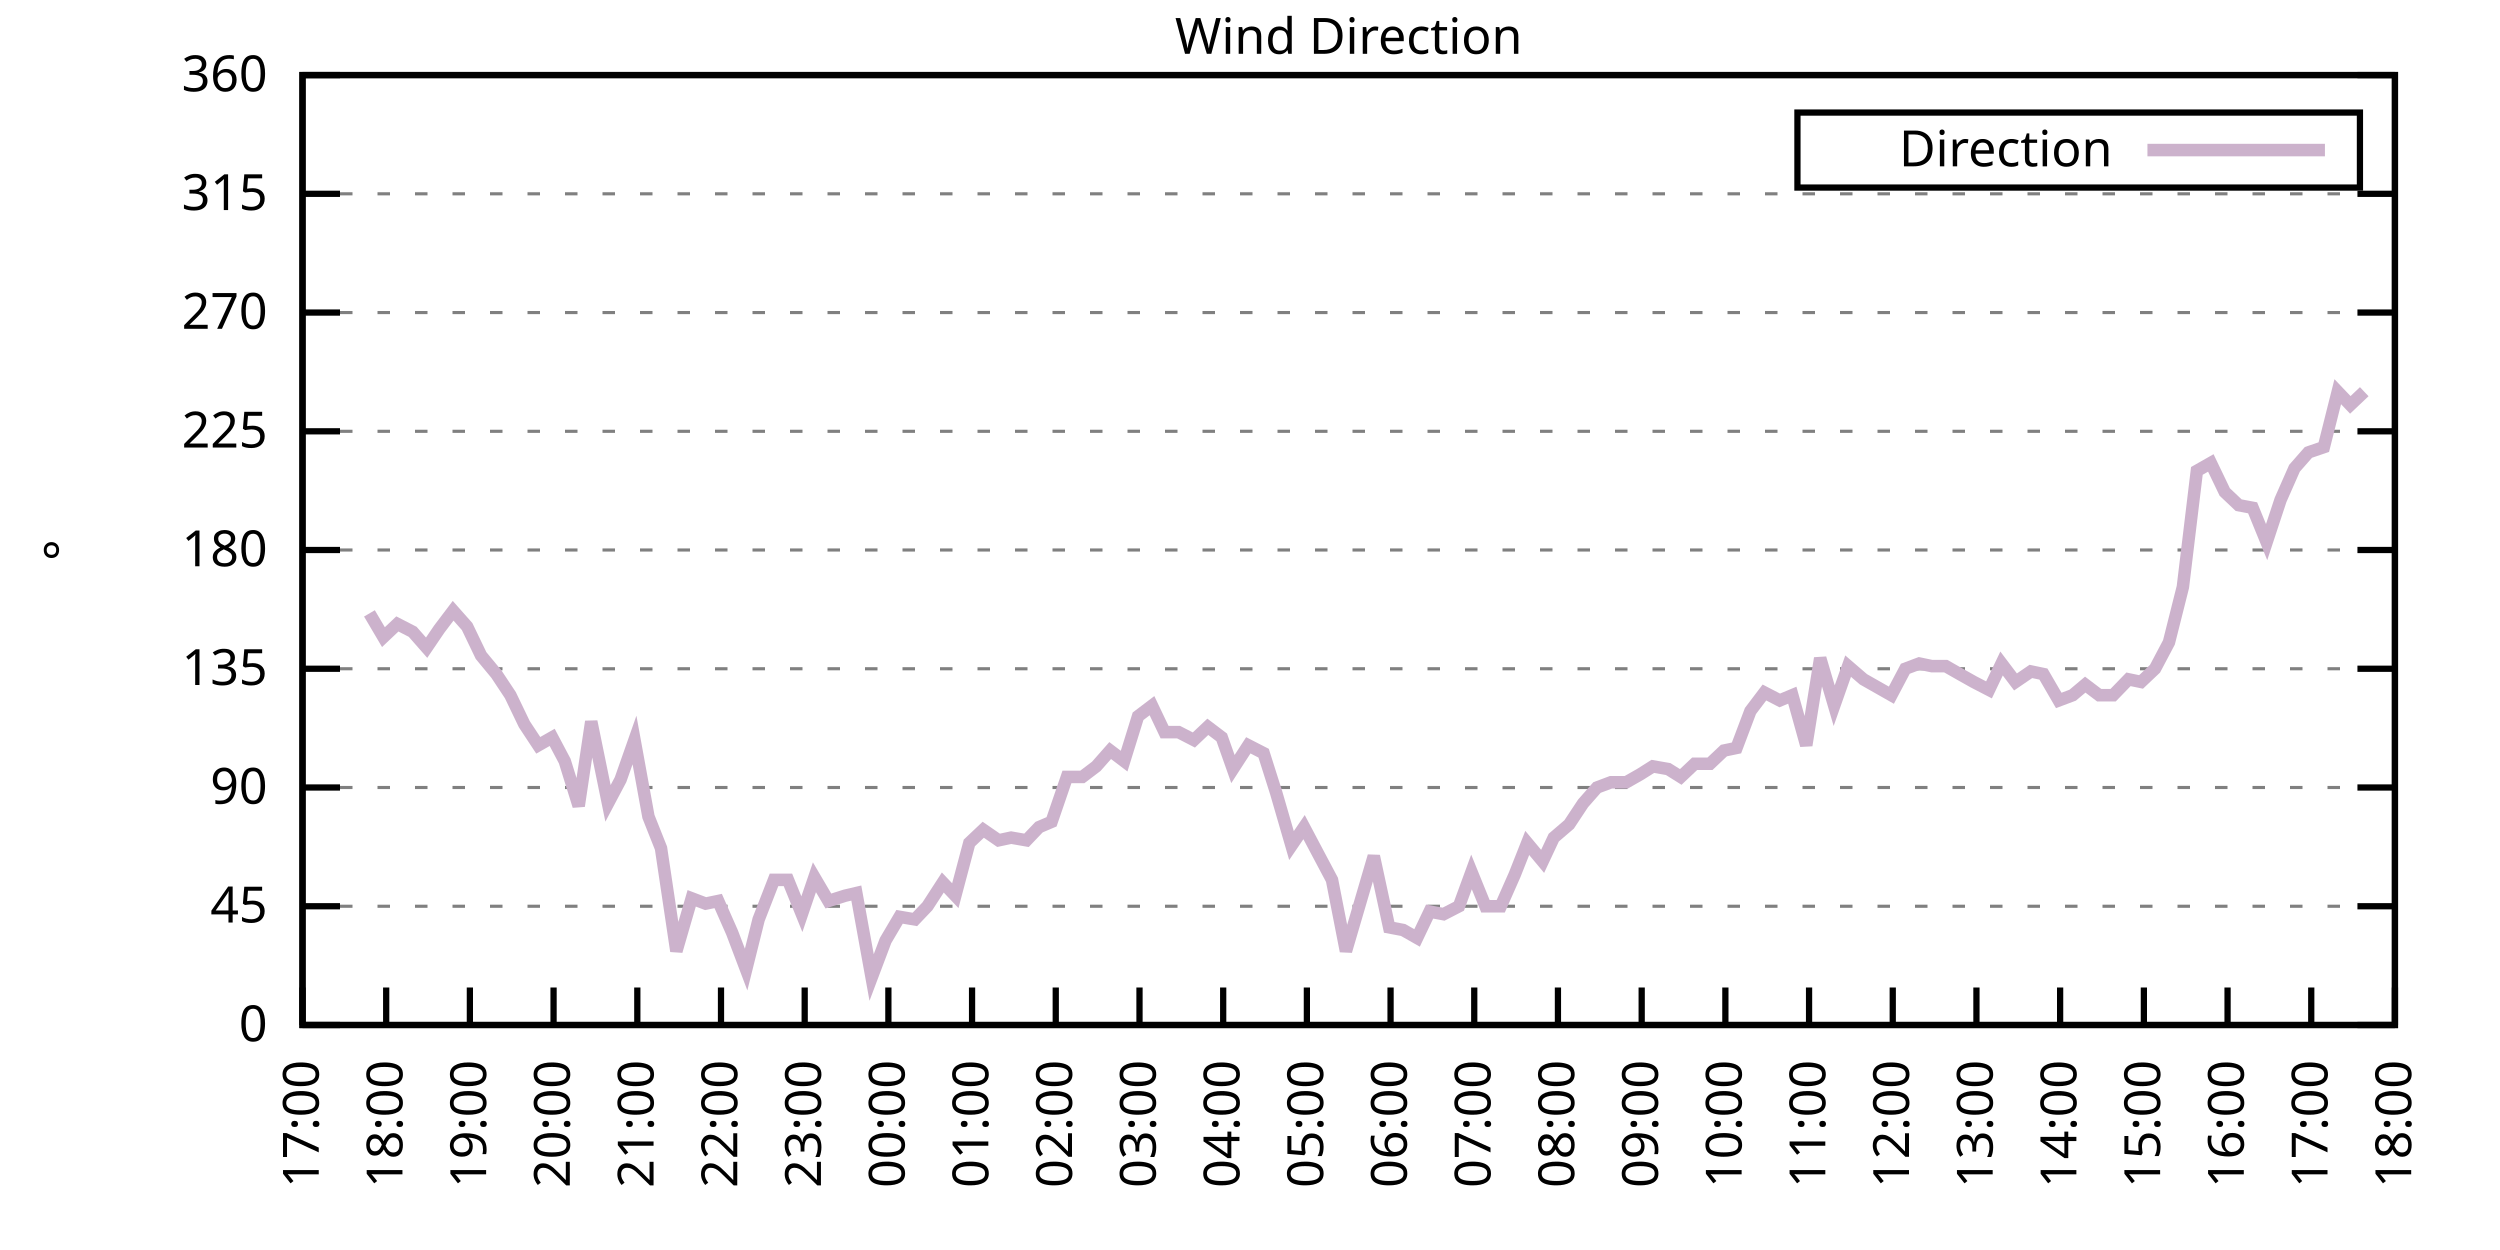
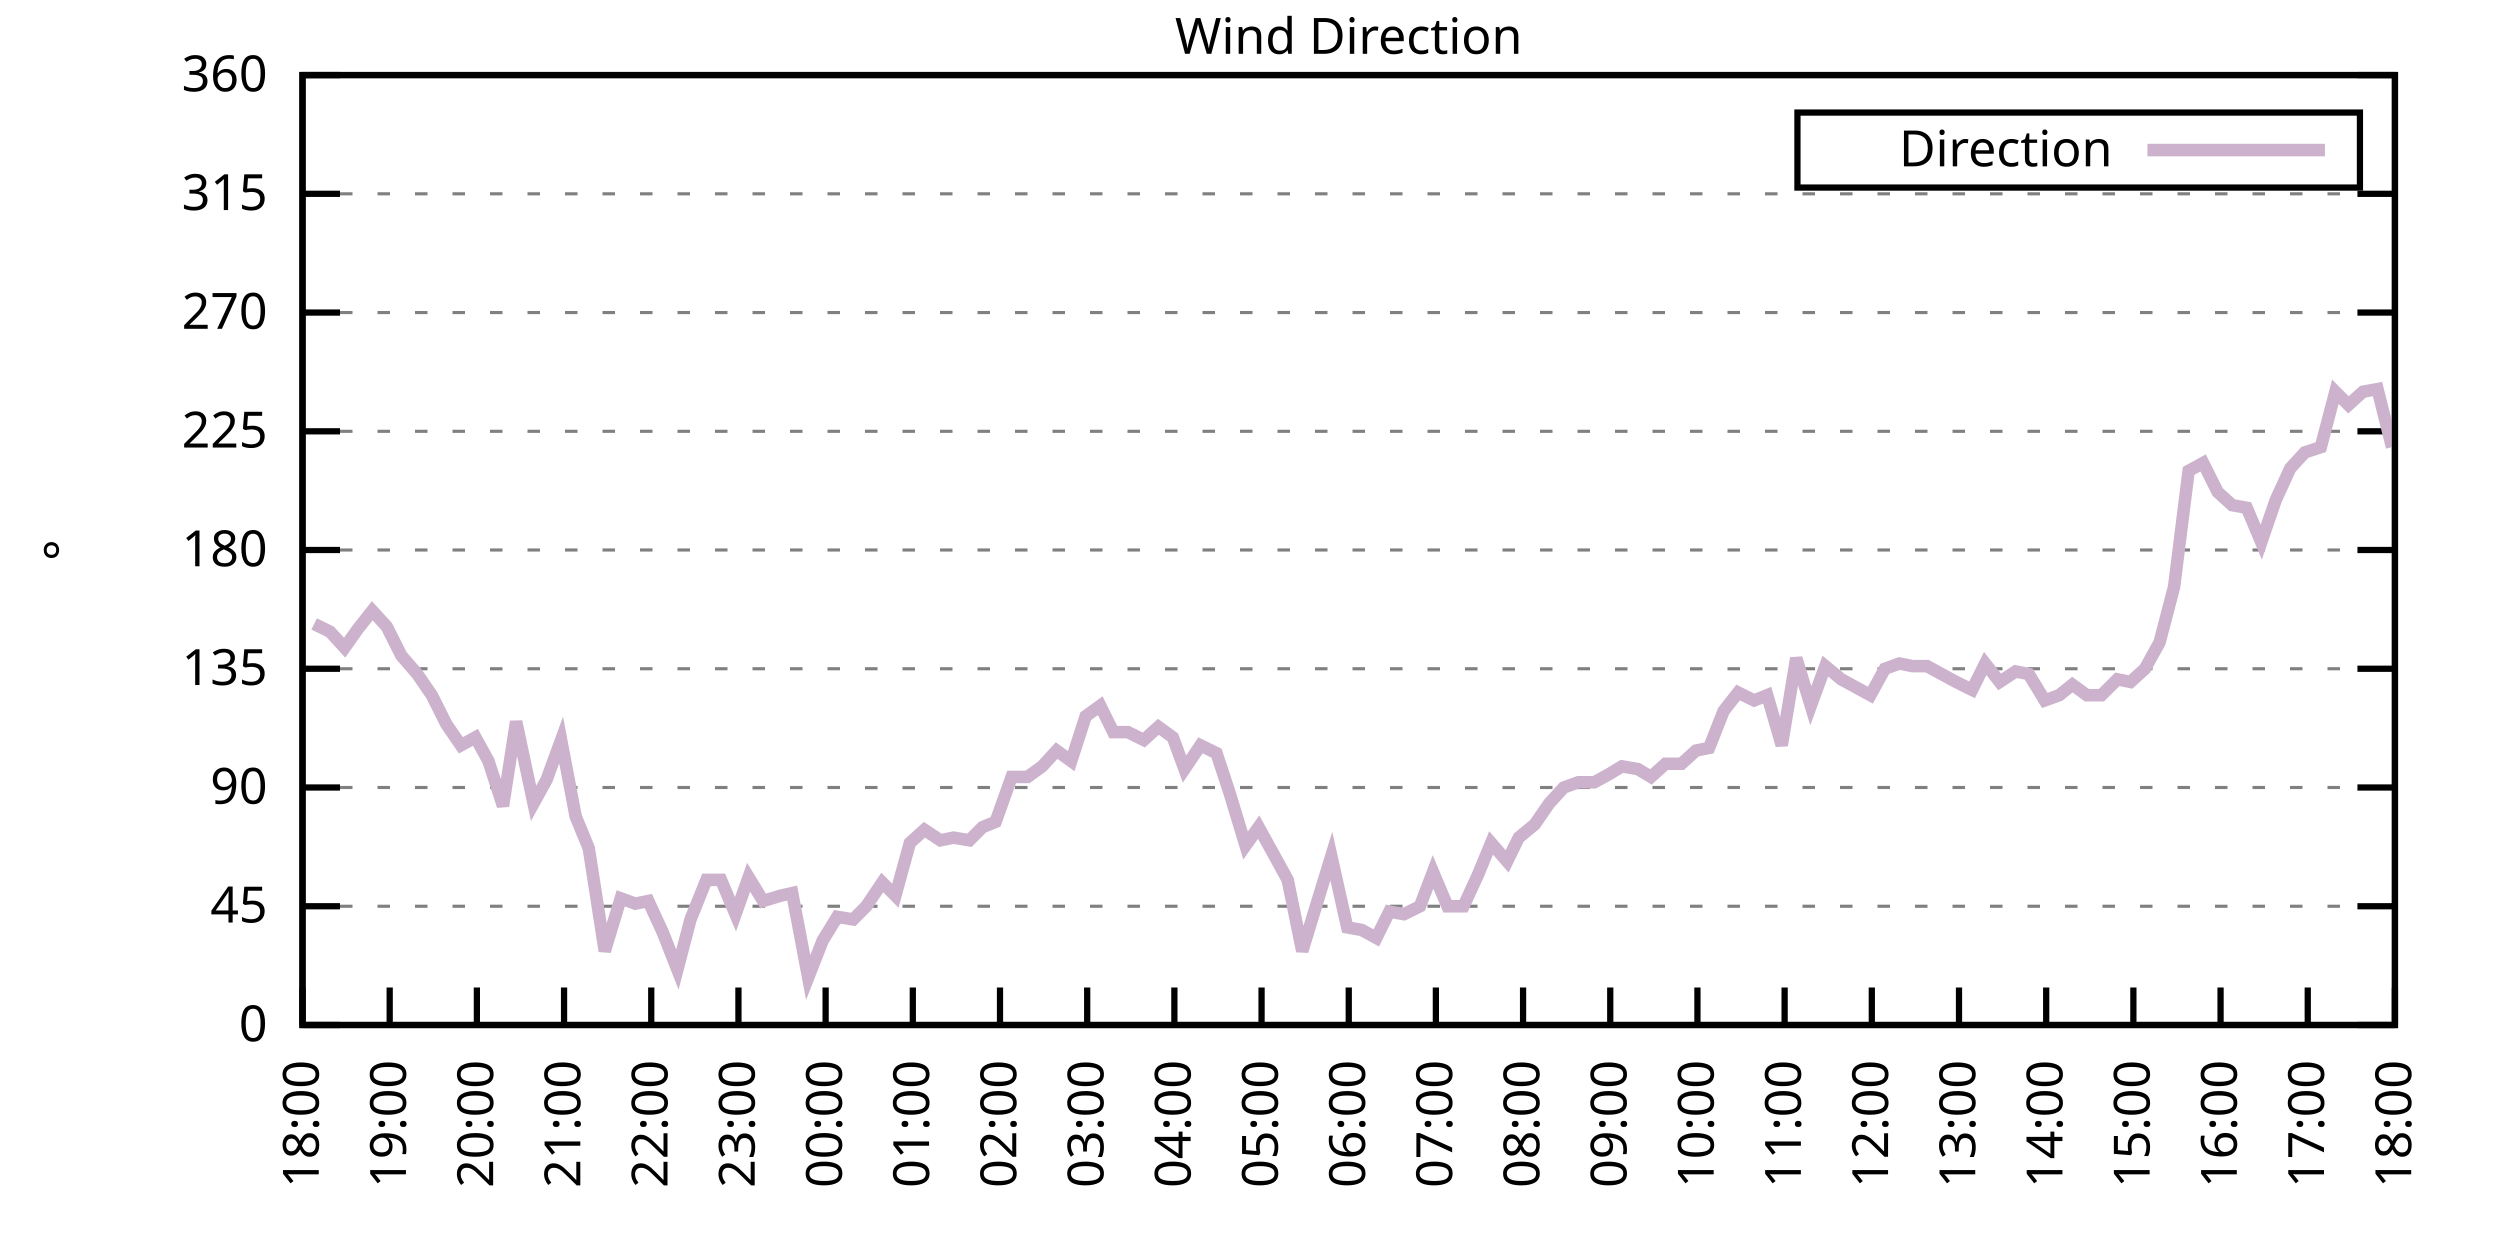
<svg xmlns="http://www.w3.org/2000/svg" xmlns:xlink="http://www.w3.org/1999/xlink" width="400" height="200" viewBox="0 0 400 200">
  <g id="gnuplot_canvas">
    <rect x="0" y="0" width="400" height="200" fill="none" />
    <defs>
      <circle id="gpDot" r="0.5" stroke-width="0.5" stroke="currentColor" />
      <path id="gpPt0" stroke-width="0.333" stroke="currentColor" d="M-1,0 h2 M0,-1 v2" />
      <path id="gpPt1" stroke-width="0.333" stroke="currentColor" d="M-1,-1 L1,1 M1,-1 L-1,1" />
      <path id="gpPt2" stroke-width="0.333" stroke="currentColor" d="M-1,0 L1,0 M0,-1 L0,1 M-1,-1 L1,1 M-1,1 L1,-1" />
      <rect id="gpPt3" stroke-width="0.333" stroke="currentColor" x="-1" y="-1" width="2" height="2" />
      <rect id="gpPt4" stroke-width="0.333" stroke="currentColor" fill="currentColor" x="-1" y="-1" width="2" height="2" />
      <circle id="gpPt5" stroke-width="0.333" stroke="currentColor" cx="0" cy="0" r="1" />
      <use xlink:href="#gpPt5" id="gpPt6" fill="currentColor" stroke="none" />
      <path id="gpPt7" stroke-width="0.333" stroke="currentColor" d="M0,-1.33 L-1.33,0.67 L1.33,0.67 z" />
      <use xlink:href="#gpPt7" id="gpPt8" fill="currentColor" stroke="none" />
      <use xlink:href="#gpPt7" id="gpPt9" stroke="currentColor" transform="rotate(180)" />
      <use xlink:href="#gpPt9" id="gpPt10" fill="currentColor" stroke="none" />
      <use xlink:href="#gpPt3" id="gpPt11" stroke="currentColor" transform="rotate(45)" />
      <use xlink:href="#gpPt11" id="gpPt12" fill="currentColor" stroke="none" />
      <path id="gpPt13" stroke-width="0.333" stroke="currentColor" d="M0,1.330 L1.265,0.411 L0.782,-1.067 L-0.782,-1.076 L-1.265,0.411 z" />
      <use xlink:href="#gpPt13" id="gpPt14" fill="currentColor" stroke="none" />
      <filter id="textbox" filterUnits="objectBoundingBox" x="0" y="0" height="1" width="1">
        <feFlood flood-color="white" flood-opacity="1" result="bgnd" />
        <feComposite in="SourceGraphic" in2="bgnd" operator="atop" />
      </filter>
      <filter id="greybox" filterUnits="objectBoundingBox" x="0" y="0" height="1" width="1">
        <feFlood flood-color="lightgrey" flood-opacity="1" result="grey" />
        <feComposite in="SourceGraphic" in2="grey" operator="atop" />
      </filter>
    </defs>
    <g fill="none" color="white" stroke="currentColor" stroke-width="1.00" stroke-linecap="butt" stroke-linejoin="miter">
</g>
    <g fill="none" color="black" stroke="currentColor" stroke-width="1.00" stroke-linecap="butt" stroke-linejoin="miter">
      <g stroke="none" shape-rendering="crispEdges">
        <polygon fill="rgb(255, 255, 255)" points="48.40,164.00 383.18,164.00 383.18,12.02 48.40,12.02 " />
      </g>
    </g>
    <g fill="none" color="black" stroke="currentColor" stroke-width="1.00" stroke-linecap="butt" stroke-linejoin="miter">
</g>
    <g fill="none" color="black" stroke="black" stroke-width="0.50" stroke-linecap="butt" stroke-linejoin="miter">
</g>
    <g fill="none" color="gray" stroke="currentColor" stroke-width="0.50" stroke-linecap="butt" stroke-linejoin="miter">
      <path stroke="gray" stroke-dasharray="2,4" class="gridline" d="M48.40,164.00 L383.19,164.00  " />
    </g>
    <g fill="none" color="gray" stroke="gray" stroke-width="1.00" stroke-linecap="butt" stroke-linejoin="miter">
</g>
    <g fill="none" color="black" stroke="currentColor" stroke-width="1.00" stroke-linecap="butt" stroke-linejoin="miter">
      <path stroke="black" d="M48.40,164.00 L54.40,164.00 M383.19,164.00 L377.19,164.00  " />
      <g transform="translate(42.80,166.60)" stroke="none" fill="black" font-family="Sans" font-size="8.00" text-anchor="end">
        <text>
          <tspan font-family="Sans"> 0</tspan>
        </text>
      </g>
    </g>
    <g fill="none" color="black" stroke="currentColor" stroke-width="1.00" stroke-linecap="butt" stroke-linejoin="miter">
</g>
    <g fill="none" color="black" stroke="black" stroke-width="0.50" stroke-linecap="butt" stroke-linejoin="miter">
</g>
    <g fill="none" color="gray" stroke="currentColor" stroke-width="0.50" stroke-linecap="butt" stroke-linejoin="miter">
      <path stroke="gray" stroke-dasharray="2,4" class="gridline" d="M48.40,145.00 L383.19,145.00  " />
    </g>
    <g fill="none" color="gray" stroke="gray" stroke-width="1.00" stroke-linecap="butt" stroke-linejoin="miter">
</g>
    <g fill="none" color="black" stroke="currentColor" stroke-width="1.00" stroke-linecap="butt" stroke-linejoin="miter">
      <path stroke="black" d="M48.40,145.00 L54.40,145.00 M383.19,145.00 L377.19,145.00  " />
      <g transform="translate(42.80,147.60)" stroke="none" fill="black" font-family="Sans" font-size="8.00" text-anchor="end">
        <text>
          <tspan font-family="Sans"> 45</tspan>
        </text>
      </g>
    </g>
    <g fill="none" color="black" stroke="currentColor" stroke-width="1.00" stroke-linecap="butt" stroke-linejoin="miter">
</g>
    <g fill="none" color="black" stroke="black" stroke-width="0.50" stroke-linecap="butt" stroke-linejoin="miter">
</g>
    <g fill="none" color="gray" stroke="currentColor" stroke-width="0.50" stroke-linecap="butt" stroke-linejoin="miter">
      <path stroke="gray" stroke-dasharray="2,4" class="gridline" d="M48.40,126.00 L383.19,126.00  " />
    </g>
    <g fill="none" color="gray" stroke="gray" stroke-width="1.00" stroke-linecap="butt" stroke-linejoin="miter">
</g>
    <g fill="none" color="black" stroke="currentColor" stroke-width="1.00" stroke-linecap="butt" stroke-linejoin="miter">
      <path stroke="black" d="M48.40,126.00 L54.40,126.00 M383.19,126.00 L377.19,126.00  " />
      <g transform="translate(42.80,128.60)" stroke="none" fill="black" font-family="Sans" font-size="8.00" text-anchor="end">
        <text>
          <tspan font-family="Sans"> 90</tspan>
        </text>
      </g>
    </g>
    <g fill="none" color="black" stroke="currentColor" stroke-width="1.00" stroke-linecap="butt" stroke-linejoin="miter">
</g>
    <g fill="none" color="black" stroke="black" stroke-width="0.50" stroke-linecap="butt" stroke-linejoin="miter">
</g>
    <g fill="none" color="gray" stroke="currentColor" stroke-width="0.50" stroke-linecap="butt" stroke-linejoin="miter">
      <path stroke="gray" stroke-dasharray="2,4" class="gridline" d="M48.40,107.00 L383.19,107.00  " />
    </g>
    <g fill="none" color="gray" stroke="gray" stroke-width="1.00" stroke-linecap="butt" stroke-linejoin="miter">
</g>
    <g fill="none" color="black" stroke="currentColor" stroke-width="1.00" stroke-linecap="butt" stroke-linejoin="miter">
      <path stroke="black" d="M48.40,107.00 L54.40,107.00 M383.19,107.00 L377.19,107.00  " />
      <g transform="translate(42.80,109.60)" stroke="none" fill="black" font-family="Sans" font-size="8.00" text-anchor="end">
        <text>
          <tspan font-family="Sans"> 135</tspan>
        </text>
      </g>
    </g>
    <g fill="none" color="black" stroke="currentColor" stroke-width="1.00" stroke-linecap="butt" stroke-linejoin="miter">
</g>
    <g fill="none" color="black" stroke="black" stroke-width="0.50" stroke-linecap="butt" stroke-linejoin="miter">
</g>
    <g fill="none" color="gray" stroke="currentColor" stroke-width="0.50" stroke-linecap="butt" stroke-linejoin="miter">
      <path stroke="gray" stroke-dasharray="2,4" class="gridline" d="M48.40,88.00 L383.19,88.00  " />
    </g>
    <g fill="none" color="gray" stroke="gray" stroke-width="1.00" stroke-linecap="butt" stroke-linejoin="miter">
</g>
    <g fill="none" color="black" stroke="currentColor" stroke-width="1.00" stroke-linecap="butt" stroke-linejoin="miter">
      <path stroke="black" d="M48.40,88.00 L54.40,88.00 M383.19,88.00 L377.19,88.00  " />
      <g transform="translate(42.80,90.60)" stroke="none" fill="black" font-family="Sans" font-size="8.00" text-anchor="end">
        <text>
          <tspan font-family="Sans"> 180</tspan>
        </text>
      </g>
    </g>
    <g fill="none" color="black" stroke="currentColor" stroke-width="1.00" stroke-linecap="butt" stroke-linejoin="miter">
</g>
    <g fill="none" color="black" stroke="black" stroke-width="0.50" stroke-linecap="butt" stroke-linejoin="miter">
</g>
    <g fill="none" color="gray" stroke="currentColor" stroke-width="0.50" stroke-linecap="butt" stroke-linejoin="miter">
      <path stroke="gray" stroke-dasharray="2,4" class="gridline" d="M48.40,69.01 L383.19,69.01  " />
    </g>
    <g fill="none" color="gray" stroke="gray" stroke-width="1.00" stroke-linecap="butt" stroke-linejoin="miter">
</g>
    <g fill="none" color="black" stroke="currentColor" stroke-width="1.00" stroke-linecap="butt" stroke-linejoin="miter">
      <path stroke="black" d="M48.40,69.01 L54.40,69.01 M383.19,69.01 L377.19,69.01  " />
      <g transform="translate(42.80,71.61)" stroke="none" fill="black" font-family="Sans" font-size="8.00" text-anchor="end">
        <text>
          <tspan font-family="Sans"> 225</tspan>
        </text>
      </g>
    </g>
    <g fill="none" color="black" stroke="currentColor" stroke-width="1.00" stroke-linecap="butt" stroke-linejoin="miter">
</g>
    <g fill="none" color="black" stroke="black" stroke-width="0.50" stroke-linecap="butt" stroke-linejoin="miter">
</g>
    <g fill="none" color="gray" stroke="currentColor" stroke-width="0.50" stroke-linecap="butt" stroke-linejoin="miter">
      <path stroke="gray" stroke-dasharray="2,4" class="gridline" d="M48.40,50.01 L383.19,50.01  " />
    </g>
    <g fill="none" color="gray" stroke="gray" stroke-width="1.00" stroke-linecap="butt" stroke-linejoin="miter">
</g>
    <g fill="none" color="black" stroke="currentColor" stroke-width="1.00" stroke-linecap="butt" stroke-linejoin="miter">
      <path stroke="black" d="M48.40,50.01 L54.40,50.01 M383.19,50.01 L377.19,50.01  " />
      <g transform="translate(42.80,52.61)" stroke="none" fill="black" font-family="Sans" font-size="8.00" text-anchor="end">
        <text>
          <tspan font-family="Sans"> 270</tspan>
        </text>
      </g>
    </g>
    <g fill="none" color="black" stroke="currentColor" stroke-width="1.00" stroke-linecap="butt" stroke-linejoin="miter">
</g>
    <g fill="none" color="black" stroke="black" stroke-width="0.50" stroke-linecap="butt" stroke-linejoin="miter">
</g>
    <g fill="none" color="gray" stroke="currentColor" stroke-width="0.50" stroke-linecap="butt" stroke-linejoin="miter">
      <path stroke="gray" stroke-dasharray="2,4" class="gridline" d="M48.40,31.01 L383.19,31.01  " />
    </g>
    <g fill="none" color="gray" stroke="gray" stroke-width="1.00" stroke-linecap="butt" stroke-linejoin="miter">
</g>
    <g fill="none" color="black" stroke="currentColor" stroke-width="1.00" stroke-linecap="butt" stroke-linejoin="miter">
      <path stroke="black" d="M48.40,31.01 L54.40,31.01 M383.19,31.01 L377.19,31.01  " />
      <g transform="translate(42.80,33.61)" stroke="none" fill="black" font-family="Sans" font-size="8.00" text-anchor="end">
        <text>
          <tspan font-family="Sans"> 315</tspan>
        </text>
      </g>
    </g>
    <g fill="none" color="black" stroke="currentColor" stroke-width="1.00" stroke-linecap="butt" stroke-linejoin="miter">
</g>
    <g fill="none" color="black" stroke="black" stroke-width="0.50" stroke-linecap="butt" stroke-linejoin="miter">
</g>
    <g fill="none" color="gray" stroke="currentColor" stroke-width="0.50" stroke-linecap="butt" stroke-linejoin="miter">
      <path stroke="gray" stroke-dasharray="2,4" class="gridline" d="M48.40,12.01 L383.19,12.01  " />
    </g>
    <g fill="none" color="gray" stroke="gray" stroke-width="1.00" stroke-linecap="butt" stroke-linejoin="miter">
</g>
    <g fill="none" color="black" stroke="currentColor" stroke-width="1.00" stroke-linecap="butt" stroke-linejoin="miter">
      <path stroke="black" d="M48.40,12.01 L54.40,12.01 M383.19,12.01 L377.19,12.01  " />
      <g transform="translate(42.80,14.61)" stroke="none" fill="black" font-family="Sans" font-size="8.00" text-anchor="end">
        <text>
          <tspan font-family="Sans"> 360</tspan>
        </text>
      </g>
    </g>
    <g fill="none" color="black" stroke="currentColor" stroke-width="1.00" stroke-linecap="butt" stroke-linejoin="miter">
      <path stroke="black" d="M48.40,164.00 L48.40,158.00  " />
      <g transform="translate(51.00,169.60) rotate(270.00)" stroke="none" fill="black" font-family="Sans" font-size="8.00" text-anchor="end">
        <text>
-           <tspan font-family="Sans">17:00</tspan>
-         </text>
-       </g>
-     </g>
-     <g fill="none" color="black" stroke="currentColor" stroke-width="1.00" stroke-linecap="butt" stroke-linejoin="miter">
-       <path stroke="black" d="M61.79,164.00 L61.79,158.00  " />
-       <g transform="translate(64.39,169.60) rotate(270.00)" stroke="none" fill="black" font-family="Sans" font-size="8.00" text-anchor="end">
-         <text>
          <tspan font-family="Sans">18:00</tspan>
        </text>
      </g>
    </g>
    <g fill="none" color="black" stroke="currentColor" stroke-width="1.00" stroke-linecap="butt" stroke-linejoin="miter">
-       <path stroke="black" d="M75.18,164.00 L75.18,158.00  " />
-       <g transform="translate(77.78,169.60) rotate(270.00)" stroke="none" fill="black" font-family="Sans" font-size="8.00" text-anchor="end">
+       <path stroke="black" d="M62.35,164.00 L62.35,158.00  " />
+       <g transform="translate(64.95,169.60) rotate(270.00)" stroke="none" fill="black" font-family="Sans" font-size="8.00" text-anchor="end">
        <text>
          <tspan font-family="Sans">19:00</tspan>
        </text>
      </g>
    </g>
    <g fill="none" color="black" stroke="currentColor" stroke-width="1.00" stroke-linecap="butt" stroke-linejoin="miter">
-       <path stroke="black" d="M88.57,164.00 L88.57,158.00  " />
-       <g transform="translate(91.17,169.60) rotate(270.00)" stroke="none" fill="black" font-family="Sans" font-size="8.00" text-anchor="end">
+       <path stroke="black" d="M76.30,164.00 L76.30,158.00  " />
+       <g transform="translate(78.90,169.60) rotate(270.00)" stroke="none" fill="black" font-family="Sans" font-size="8.00" text-anchor="end">
        <text>
          <tspan font-family="Sans">20:00</tspan>
        </text>
      </g>
    </g>
    <g fill="none" color="black" stroke="currentColor" stroke-width="1.00" stroke-linecap="butt" stroke-linejoin="miter">
-       <path stroke="black" d="M101.97,164.00 L101.97,158.00  " />
-       <g transform="translate(104.57,169.60) rotate(270.00)" stroke="none" fill="black" font-family="Sans" font-size="8.00" text-anchor="end">
+       <path stroke="black" d="M90.25,164.00 L90.25,158.00  " />
+       <g transform="translate(92.85,169.60) rotate(270.00)" stroke="none" fill="black" font-family="Sans" font-size="8.00" text-anchor="end">
        <text>
          <tspan font-family="Sans">21:00</tspan>
        </text>
      </g>
    </g>
    <g fill="none" color="black" stroke="currentColor" stroke-width="1.00" stroke-linecap="butt" stroke-linejoin="miter">
-       <path stroke="black" d="M115.36,164.00 L115.36,158.00  " />
-       <g transform="translate(117.96,169.60) rotate(270.00)" stroke="none" fill="black" font-family="Sans" font-size="8.00" text-anchor="end">
+       <path stroke="black" d="M104.20,164.00 L104.20,158.00  " />
+       <g transform="translate(106.80,169.60) rotate(270.00)" stroke="none" fill="black" font-family="Sans" font-size="8.00" text-anchor="end">
        <text>
          <tspan font-family="Sans">22:00</tspan>
        </text>
      </g>
    </g>
    <g fill="none" color="black" stroke="currentColor" stroke-width="1.00" stroke-linecap="butt" stroke-linejoin="miter">
-       <path stroke="black" d="M128.75,164.00 L128.75,158.00  " />
-       <g transform="translate(131.35,169.60) rotate(270.00)" stroke="none" fill="black" font-family="Sans" font-size="8.00" text-anchor="end">
+       <path stroke="black" d="M118.15,164.00 L118.15,158.00  " />
+       <g transform="translate(120.75,169.60) rotate(270.00)" stroke="none" fill="black" font-family="Sans" font-size="8.00" text-anchor="end">
        <text>
          <tspan font-family="Sans">23:00</tspan>
        </text>
      </g>
    </g>
    <g fill="none" color="black" stroke="currentColor" stroke-width="1.00" stroke-linecap="butt" stroke-linejoin="miter">
-       <path stroke="black" d="M142.14,164.00 L142.14,158.00  " />
-       <g transform="translate(144.74,169.60) rotate(270.00)" stroke="none" fill="black" font-family="Sans" font-size="8.00" text-anchor="end">
+       <path stroke="black" d="M132.10,164.00 L132.10,158.00  " />
+       <g transform="translate(134.70,169.60) rotate(270.00)" stroke="none" fill="black" font-family="Sans" font-size="8.00" text-anchor="end">
        <text>
          <tspan font-family="Sans">00:00</tspan>
        </text>
      </g>
    </g>
    <g fill="none" color="black" stroke="currentColor" stroke-width="1.00" stroke-linecap="butt" stroke-linejoin="miter">
-       <path stroke="black" d="M155.53,164.00 L155.53,158.00  " />
-       <g transform="translate(158.13,169.60) rotate(270.00)" stroke="none" fill="black" font-family="Sans" font-size="8.00" text-anchor="end">
+       <path stroke="black" d="M146.05,164.00 L146.05,158.00  " />
+       <g transform="translate(148.65,169.60) rotate(270.00)" stroke="none" fill="black" font-family="Sans" font-size="8.00" text-anchor="end">
        <text>
          <tspan font-family="Sans">01:00</tspan>
        </text>
      </g>
    </g>
    <g fill="none" color="black" stroke="currentColor" stroke-width="1.00" stroke-linecap="butt" stroke-linejoin="miter">
-       <path stroke="black" d="M168.92,164.00 L168.92,158.00  " />
-       <g transform="translate(171.52,169.60) rotate(270.00)" stroke="none" fill="black" font-family="Sans" font-size="8.00" text-anchor="end">
+       <path stroke="black" d="M160.00,164.00 L160.00,158.00  " />
+       <g transform="translate(162.60,169.60) rotate(270.00)" stroke="none" fill="black" font-family="Sans" font-size="8.00" text-anchor="end">
        <text>
          <tspan font-family="Sans">02:00</tspan>
        </text>
      </g>
    </g>
    <g fill="none" color="black" stroke="currentColor" stroke-width="1.00" stroke-linecap="butt" stroke-linejoin="miter">
-       <path stroke="black" d="M182.32,164.00 L182.32,158.00  " />
-       <g transform="translate(184.92,169.60) rotate(270.00)" stroke="none" fill="black" font-family="Sans" font-size="8.00" text-anchor="end">
+       <path stroke="black" d="M173.95,164.00 L173.95,158.00  " />
+       <g transform="translate(176.55,169.60) rotate(270.00)" stroke="none" fill="black" font-family="Sans" font-size="8.00" text-anchor="end">
        <text>
          <tspan font-family="Sans">03:00</tspan>
        </text>
      </g>
    </g>
    <g fill="none" color="black" stroke="currentColor" stroke-width="1.00" stroke-linecap="butt" stroke-linejoin="miter">
-       <path stroke="black" d="M195.71,164.00 L195.71,158.00  " />
-       <g transform="translate(198.31,169.60) rotate(270.00)" stroke="none" fill="black" font-family="Sans" font-size="8.00" text-anchor="end">
+       <path stroke="black" d="M187.90,164.00 L187.90,158.00  " />
+       <g transform="translate(190.50,169.60) rotate(270.00)" stroke="none" fill="black" font-family="Sans" font-size="8.00" text-anchor="end">
        <text>
          <tspan font-family="Sans">04:00</tspan>
        </text>
      </g>
    </g>
    <g fill="none" color="black" stroke="currentColor" stroke-width="1.00" stroke-linecap="butt" stroke-linejoin="miter">
-       <path stroke="black" d="M209.10,164.00 L209.10,158.00  " />
-       <g transform="translate(211.70,169.60) rotate(270.00)" stroke="none" fill="black" font-family="Sans" font-size="8.00" text-anchor="end">
+       <path stroke="black" d="M201.85,164.00 L201.85,158.00  " />
+       <g transform="translate(204.45,169.60) rotate(270.00)" stroke="none" fill="black" font-family="Sans" font-size="8.00" text-anchor="end">
        <text>
          <tspan font-family="Sans">05:00</tspan>
        </text>
      </g>
    </g>
    <g fill="none" color="black" stroke="currentColor" stroke-width="1.00" stroke-linecap="butt" stroke-linejoin="miter">
-       <path stroke="black" d="M222.49,164.00 L222.49,158.00  " />
-       <g transform="translate(225.09,169.60) rotate(270.00)" stroke="none" fill="black" font-family="Sans" font-size="8.00" text-anchor="end">
+       <path stroke="black" d="M215.80,164.00 L215.80,158.00  " />
+       <g transform="translate(218.40,169.60) rotate(270.00)" stroke="none" fill="black" font-family="Sans" font-size="8.00" text-anchor="end">
        <text>
          <tspan font-family="Sans">06:00</tspan>
        </text>
      </g>
    </g>
    <g fill="none" color="black" stroke="currentColor" stroke-width="1.00" stroke-linecap="butt" stroke-linejoin="miter">
-       <path stroke="black" d="M235.88,164.00 L235.88,158.00  " />
-       <g transform="translate(238.48,169.60) rotate(270.00)" stroke="none" fill="black" font-family="Sans" font-size="8.00" text-anchor="end">
+       <path stroke="black" d="M229.74,164.00 L229.74,158.00  " />
+       <g transform="translate(232.34,169.60) rotate(270.00)" stroke="none" fill="black" font-family="Sans" font-size="8.00" text-anchor="end">
        <text>
          <tspan font-family="Sans">07:00</tspan>
        </text>
      </g>
    </g>
    <g fill="none" color="black" stroke="currentColor" stroke-width="1.00" stroke-linecap="butt" stroke-linejoin="miter">
-       <path stroke="black" d="M249.27,164.00 L249.27,158.00  " />
-       <g transform="translate(251.87,169.60) rotate(270.00)" stroke="none" fill="black" font-family="Sans" font-size="8.00" text-anchor="end">
+       <path stroke="black" d="M243.69,164.00 L243.69,158.00  " />
+       <g transform="translate(246.29,169.60) rotate(270.00)" stroke="none" fill="black" font-family="Sans" font-size="8.00" text-anchor="end">
        <text>
          <tspan font-family="Sans">08:00</tspan>
        </text>
      </g>
    </g>
    <g fill="none" color="black" stroke="currentColor" stroke-width="1.00" stroke-linecap="butt" stroke-linejoin="miter">
-       <path stroke="black" d="M262.67,164.00 L262.67,158.00  " />
-       <g transform="translate(265.27,169.60) rotate(270.00)" stroke="none" fill="black" font-family="Sans" font-size="8.00" text-anchor="end">
+       <path stroke="black" d="M257.64,164.00 L257.64,158.00  " />
+       <g transform="translate(260.24,169.60) rotate(270.00)" stroke="none" fill="black" font-family="Sans" font-size="8.00" text-anchor="end">
        <text>
          <tspan font-family="Sans">09:00</tspan>
        </text>
      </g>
    </g>
    <g fill="none" color="black" stroke="currentColor" stroke-width="1.00" stroke-linecap="butt" stroke-linejoin="miter">
-       <path stroke="black" d="M276.06,164.00 L276.06,158.00  " />
-       <g transform="translate(278.66,169.60) rotate(270.00)" stroke="none" fill="black" font-family="Sans" font-size="8.00" text-anchor="end">
+       <path stroke="black" d="M271.59,164.00 L271.59,158.00  " />
+       <g transform="translate(274.19,169.60) rotate(270.00)" stroke="none" fill="black" font-family="Sans" font-size="8.00" text-anchor="end">
        <text>
          <tspan font-family="Sans">10:00</tspan>
        </text>
      </g>
    </g>
    <g fill="none" color="black" stroke="currentColor" stroke-width="1.00" stroke-linecap="butt" stroke-linejoin="miter">
-       <path stroke="black" d="M289.45,164.00 L289.45,158.00  " />
-       <g transform="translate(292.05,169.60) rotate(270.00)" stroke="none" fill="black" font-family="Sans" font-size="8.00" text-anchor="end">
+       <path stroke="black" d="M285.54,164.00 L285.54,158.00  " />
+       <g transform="translate(288.14,169.60) rotate(270.00)" stroke="none" fill="black" font-family="Sans" font-size="8.00" text-anchor="end">
        <text>
          <tspan font-family="Sans">11:00</tspan>
        </text>
      </g>
    </g>
    <g fill="none" color="black" stroke="currentColor" stroke-width="1.00" stroke-linecap="butt" stroke-linejoin="miter">
-       <path stroke="black" d="M302.84,164.00 L302.84,158.00  " />
-       <g transform="translate(305.44,169.60) rotate(270.00)" stroke="none" fill="black" font-family="Sans" font-size="8.00" text-anchor="end">
+       <path stroke="black" d="M299.49,164.00 L299.49,158.00  " />
+       <g transform="translate(302.09,169.60) rotate(270.00)" stroke="none" fill="black" font-family="Sans" font-size="8.00" text-anchor="end">
        <text>
          <tspan font-family="Sans">12:00</tspan>
        </text>
      </g>
    </g>
    <g fill="none" color="black" stroke="currentColor" stroke-width="1.00" stroke-linecap="butt" stroke-linejoin="miter">
-       <path stroke="black" d="M316.23,164.00 L316.23,158.00  " />
-       <g transform="translate(318.83,169.60) rotate(270.00)" stroke="none" fill="black" font-family="Sans" font-size="8.00" text-anchor="end">
+       <path stroke="black" d="M313.44,164.00 L313.44,158.00  " />
+       <g transform="translate(316.04,169.60) rotate(270.00)" stroke="none" fill="black" font-family="Sans" font-size="8.00" text-anchor="end">
        <text>
          <tspan font-family="Sans">13:00</tspan>
        </text>
      </g>
    </g>
    <g fill="none" color="black" stroke="currentColor" stroke-width="1.00" stroke-linecap="butt" stroke-linejoin="miter">
-       <path stroke="black" d="M329.62,164.00 L329.62,158.00  " />
-       <g transform="translate(332.22,169.60) rotate(270.00)" stroke="none" fill="black" font-family="Sans" font-size="8.00" text-anchor="end">
+       <path stroke="black" d="M327.39,164.00 L327.39,158.00  " />
+       <g transform="translate(329.99,169.60) rotate(270.00)" stroke="none" fill="black" font-family="Sans" font-size="8.00" text-anchor="end">
        <text>
          <tspan font-family="Sans">14:00</tspan>
        </text>
      </g>
    </g>
    <g fill="none" color="black" stroke="currentColor" stroke-width="1.00" stroke-linecap="butt" stroke-linejoin="miter">
-       <path stroke="black" d="M343.02,164.00 L343.02,158.00  " />
-       <g transform="translate(345.62,169.60) rotate(270.00)" stroke="none" fill="black" font-family="Sans" font-size="8.00" text-anchor="end">
+       <path stroke="black" d="M341.34,164.00 L341.34,158.00  " />
+       <g transform="translate(343.94,169.60) rotate(270.00)" stroke="none" fill="black" font-family="Sans" font-size="8.00" text-anchor="end">
        <text>
          <tspan font-family="Sans">15:00</tspan>
        </text>
      </g>
    </g>
    <g fill="none" color="black" stroke="currentColor" stroke-width="1.00" stroke-linecap="butt" stroke-linejoin="miter">
-       <path stroke="black" d="M356.41,164.00 L356.41,158.00  " />
-       <g transform="translate(359.01,169.60) rotate(270.00)" stroke="none" fill="black" font-family="Sans" font-size="8.00" text-anchor="end">
+       <path stroke="black" d="M355.29,164.00 L355.29,158.00  " />
+       <g transform="translate(357.89,169.60) rotate(270.00)" stroke="none" fill="black" font-family="Sans" font-size="8.00" text-anchor="end">
        <text>
          <tspan font-family="Sans">16:00</tspan>
        </text>
      </g>
    </g>
    <g fill="none" color="black" stroke="currentColor" stroke-width="1.00" stroke-linecap="butt" stroke-linejoin="miter">
-       <path stroke="black" d="M369.80,164.00 L369.80,158.00  " />
-       <g transform="translate(372.40,169.60) rotate(270.00)" stroke="none" fill="black" font-family="Sans" font-size="8.00" text-anchor="end">
+       <path stroke="black" d="M369.24,164.00 L369.24,158.00  " />
+       <g transform="translate(371.84,169.60) rotate(270.00)" stroke="none" fill="black" font-family="Sans" font-size="8.00" text-anchor="end">
        <text>
          <tspan font-family="Sans">17:00</tspan>
        </text>
      </g>
    </g>
    <g fill="none" color="black" stroke="currentColor" stroke-width="1.00" stroke-linecap="butt" stroke-linejoin="miter">
      <path stroke="black" d="M383.19,164.00 L383.19,158.00  " />
      <g transform="translate(385.79,169.60) rotate(270.00)" stroke="none" fill="black" font-family="Sans" font-size="8.00" text-anchor="end">
        <text>
          <tspan font-family="Sans">18:00</tspan>
        </text>
      </g>
    </g>
    <g fill="none" color="black" stroke="currentColor" stroke-width="1.00" stroke-linecap="butt" stroke-linejoin="miter">
</g>
    <g fill="none" color="black" stroke="currentColor" stroke-width="1.00" stroke-linecap="butt" stroke-linejoin="miter">
      <path stroke="black" d="M48.40,12.01 L48.40,164.00 L383.19,164.00 L383.19,12.01 L48.40,12.01 Z  " />
    </g>
    <g fill="none" color="black" stroke="currentColor" stroke-width="1.00" stroke-linecap="butt" stroke-linejoin="miter">
</g>
    <g fill="none" color="black" stroke="currentColor" stroke-width="1.00" stroke-linecap="butt" stroke-linejoin="miter">
      <path stroke="black" d="M287.59,30.01 L287.59,18.01 L377.59,18.01 L377.59,30.01 L287.59,30.01 Z  " />
    </g>
    <g id="Wind_direction_plot_1">
      <g fill="none" color="white" stroke="black" stroke-width="2.00" stroke-linecap="butt" stroke-linejoin="miter">
</g>
      <g fill="none" color="black" stroke="currentColor" stroke-width="2.00" stroke-linecap="butt" stroke-linejoin="miter">
        <g transform="translate(337.99,26.61)" stroke="none" fill="black" font-family="Sans" font-size="8.00" text-anchor="end">
          <text>
            <tspan font-family="Sans">Direction</tspan>
          </text>
        </g>
      </g>
      <g fill="none" color="black" stroke="currentColor" stroke-width="2.00" stroke-linecap="butt" stroke-linejoin="miter">
-         <path stroke="rgb(204, 178, 204)" d="M343.59,24.01 L371.99,24.01 M59.11,98.14 L61.35,101.94 L63.58,99.83 L66.03,101.09 L68.26,103.63 L70.27,100.67   L72.50,97.72 L74.74,100.25 L76.97,104.89 L79.42,107.85 L81.66,111.23 L83.89,115.87 L86.12,119.25 L88.35,117.98   L90.36,121.78 L92.59,128.96 L94.60,115.45 L97.28,128.54 L99.29,124.74 L101.52,118.40 L103.75,130.65 L105.76,135.71   L108.22,152.18 L110.67,143.73 L112.90,144.58 L114.91,144.16 L117.14,149.22 L119.38,155.13 L121.38,147.11 L123.84,140.78   L126.07,140.78 L128.30,146.27 L130.31,140.36 L132.54,144.16 L135.22,143.31 L137.01,142.89 L139.46,156.40 L141.69,150.49   L143.93,146.69 L146.38,147.11 L148.39,145.00 L150.85,141.20 L152.85,143.31 L155.09,134.87 L157.32,132.76 L159.77,134.45   L161.78,134.02 L164.24,134.45 L166.25,132.34 L168.25,131.49 L170.71,124.31 L173.17,124.31 L175.40,122.62 L177.63,120.09   L179.86,121.78 L182.09,114.60 L184.32,112.91 L186.33,117.14 L188.57,117.14 L191.02,118.40 L193.25,116.29 L195.48,117.98   L197.27,123.05 L199.73,119.25 L202.18,120.51 L204.19,126.85 L206.64,135.29 L208.65,132.34 L210.88,136.56 L213.12,140.78   L215.35,152.18 L217.58,144.58 L219.81,136.98 L222.27,148.38 L224.50,148.80 L226.73,150.07 L228.74,145.85 L230.97,146.27   L233.43,145.00 L235.44,139.51 L237.67,145.00 L240.12,145.00 L242.36,139.93 L244.36,134.87 L246.82,137.82 L248.60,134.02   L251.06,131.91 L253.29,128.54 L255.52,126.00 L257.76,125.16 L260.21,125.16 L262.44,123.89 L264.45,122.62 L266.91,123.05   L268.92,124.31 L271.15,122.20 L273.60,122.20 L275.83,120.09 L277.84,119.67 L280.07,113.76 L282.31,110.80 L284.76,112.07   L286.77,111.23 L289.00,119.25 L291.23,105.31 L293.47,112.91 L295.70,106.58 L298.15,108.69 L302.62,111.23 L304.85,107.00   L307.08,106.16 L309.09,106.58 L311.32,106.58 L313.55,107.85 L315.79,109.11 L318.24,110.38 L320.25,106.16 L322.48,109.11   L324.94,107.43 L326.95,107.85 L329.40,112.07 L331.63,111.23 L333.64,109.54 L335.87,111.23 L338.10,111.23 L340.56,108.69   L342.57,109.11 L344.80,107.00 L347.03,102.78 L349.26,93.92 L351.50,75.34 L353.73,74.07 L355.96,78.72 L358.19,80.83   L360.42,81.25 L362.66,86.74 L364.89,79.98 L367.12,74.92 L369.35,72.38 L371.81,71.54 L374.04,62.67 L376.05,64.78   L378.28,62.67  " />
+         <path stroke="rgb(204, 178, 204)" d="M343.59,24.01 L371.99,24.01 M50.26,99.83 L52.82,101.09 L55.14,103.63 L57.23,100.67 L59.56,97.72 L61.88,100.25   L64.21,104.89 L66.77,107.85 L69.09,111.23 L71.42,115.87 L73.74,119.25 L76.07,117.98 L78.16,121.78 L80.48,128.96   L82.58,115.45 L85.37,128.54 L87.46,124.74 L89.78,118.40 L92.11,130.65 L94.20,135.71 L96.76,152.18 L99.32,143.73   L101.64,144.58 L103.73,144.16 L106.06,149.22 L108.38,155.13 L110.48,147.11 L113.03,140.78 L115.36,140.78 L117.68,146.27   L119.78,140.36 L122.10,144.16 L124.89,143.31 L126.75,142.89 L129.31,156.40 L131.63,150.49 L133.96,146.69 L136.51,147.11   L138.61,145.00 L141.16,141.20 L143.26,143.31 L145.58,134.87 L147.91,132.76 L150.46,134.45 L152.56,134.02 L155.11,134.45   L157.21,132.34 L159.30,131.49 L161.86,124.31 L164.41,124.31 L166.74,122.62 L169.06,120.09 L171.39,121.78 L173.71,114.60   L176.04,112.91 L178.13,117.14 L180.46,117.14 L183.01,118.40 L185.34,116.29 L187.66,117.98 L189.52,123.05 L192.08,119.25   L194.64,120.51 L196.73,126.85 L199.29,135.29 L201.38,132.34 L203.71,136.56 L206.03,140.78 L208.36,152.18 L210.68,144.58   L213.01,136.98 L215.56,148.38 L217.89,148.80 L220.21,150.07 L222.30,145.85 L224.63,146.27 L227.19,145.00 L229.28,139.51   L231.60,145.00 L234.16,145.00 L236.49,139.93 L238.58,134.87 L241.14,137.82 L243.00,134.02 L245.55,131.91 L247.88,128.54   L250.20,126.00 L252.53,125.16 L255.09,125.16 L257.41,123.89 L259.50,122.62 L262.06,123.05 L264.15,124.31 L266.48,122.20   L269.04,122.20 L271.36,120.09 L273.45,119.67 L275.78,113.76 L278.10,110.80 L280.66,112.07 L282.75,111.23 L285.08,119.25   L287.40,105.31 L289.73,112.91 L292.05,106.58 L294.61,108.69 L299.26,111.23 L301.58,107.00 L303.91,106.16 L306.00,106.58   L308.33,106.58 L310.65,107.85 L312.98,109.11 L315.53,110.38 L317.63,106.16 L319.95,109.11 L322.51,107.43 L324.60,107.85   L327.16,112.07 L329.48,111.23 L331.58,109.54 L333.90,111.23 L336.23,111.23 L338.78,108.69 L340.88,109.11 L343.20,107.00   L345.53,102.78 L347.85,93.92 L350.18,75.34 L352.50,74.07 L354.83,78.72 L357.15,80.83 L359.48,81.25 L361.80,86.74   L364.13,79.98 L366.45,74.92 L368.78,72.38 L371.33,71.54 L373.66,62.67 L375.75,64.78 L378.08,62.67 L380.40,62.25   L382.73,71.54  " />
      </g>
    </g>
    <g fill="none" color="black" stroke="currentColor" stroke-width="2.00" stroke-linecap="butt" stroke-linejoin="miter">
</g>
    <g fill="none" color="black" stroke="black" stroke-width="1.00" stroke-linecap="butt" stroke-linejoin="miter">
</g>
    <g fill="none" color="black" stroke="currentColor" stroke-width="1.00" stroke-linecap="butt" stroke-linejoin="miter">
      <path stroke="black" d="M48.40,12.01 L48.40,164.00 L383.19,164.00 L383.19,12.01 L48.40,12.01 Z  " />
      <g transform="translate(12.80,88.01) rotate(270.00)" stroke="none" fill="black" font-family="Sans" font-size="8.00" text-anchor="middle">
        <text>
          <tspan font-family="Sans">°</tspan>
        </text>
      </g>
    </g>
    <g fill="none" color="black" stroke="currentColor" stroke-width="1.00" stroke-linecap="butt" stroke-linejoin="miter">
</g>
    <g fill="none" color="black" stroke="currentColor" stroke-width="1.00" stroke-linecap="butt" stroke-linejoin="miter">
      <g transform="translate(215.79,8.61)" stroke="none" fill="black" font-family="Sans" font-size="8.00" text-anchor="middle">
        <text>
          <tspan font-family="Sans">Wind Direction</tspan>
        </text>
      </g>
    </g>
    <g fill="none" color="black" stroke="currentColor" stroke-width="1.00" stroke-linecap="butt" stroke-linejoin="miter">
</g>
  </g>
</svg>
